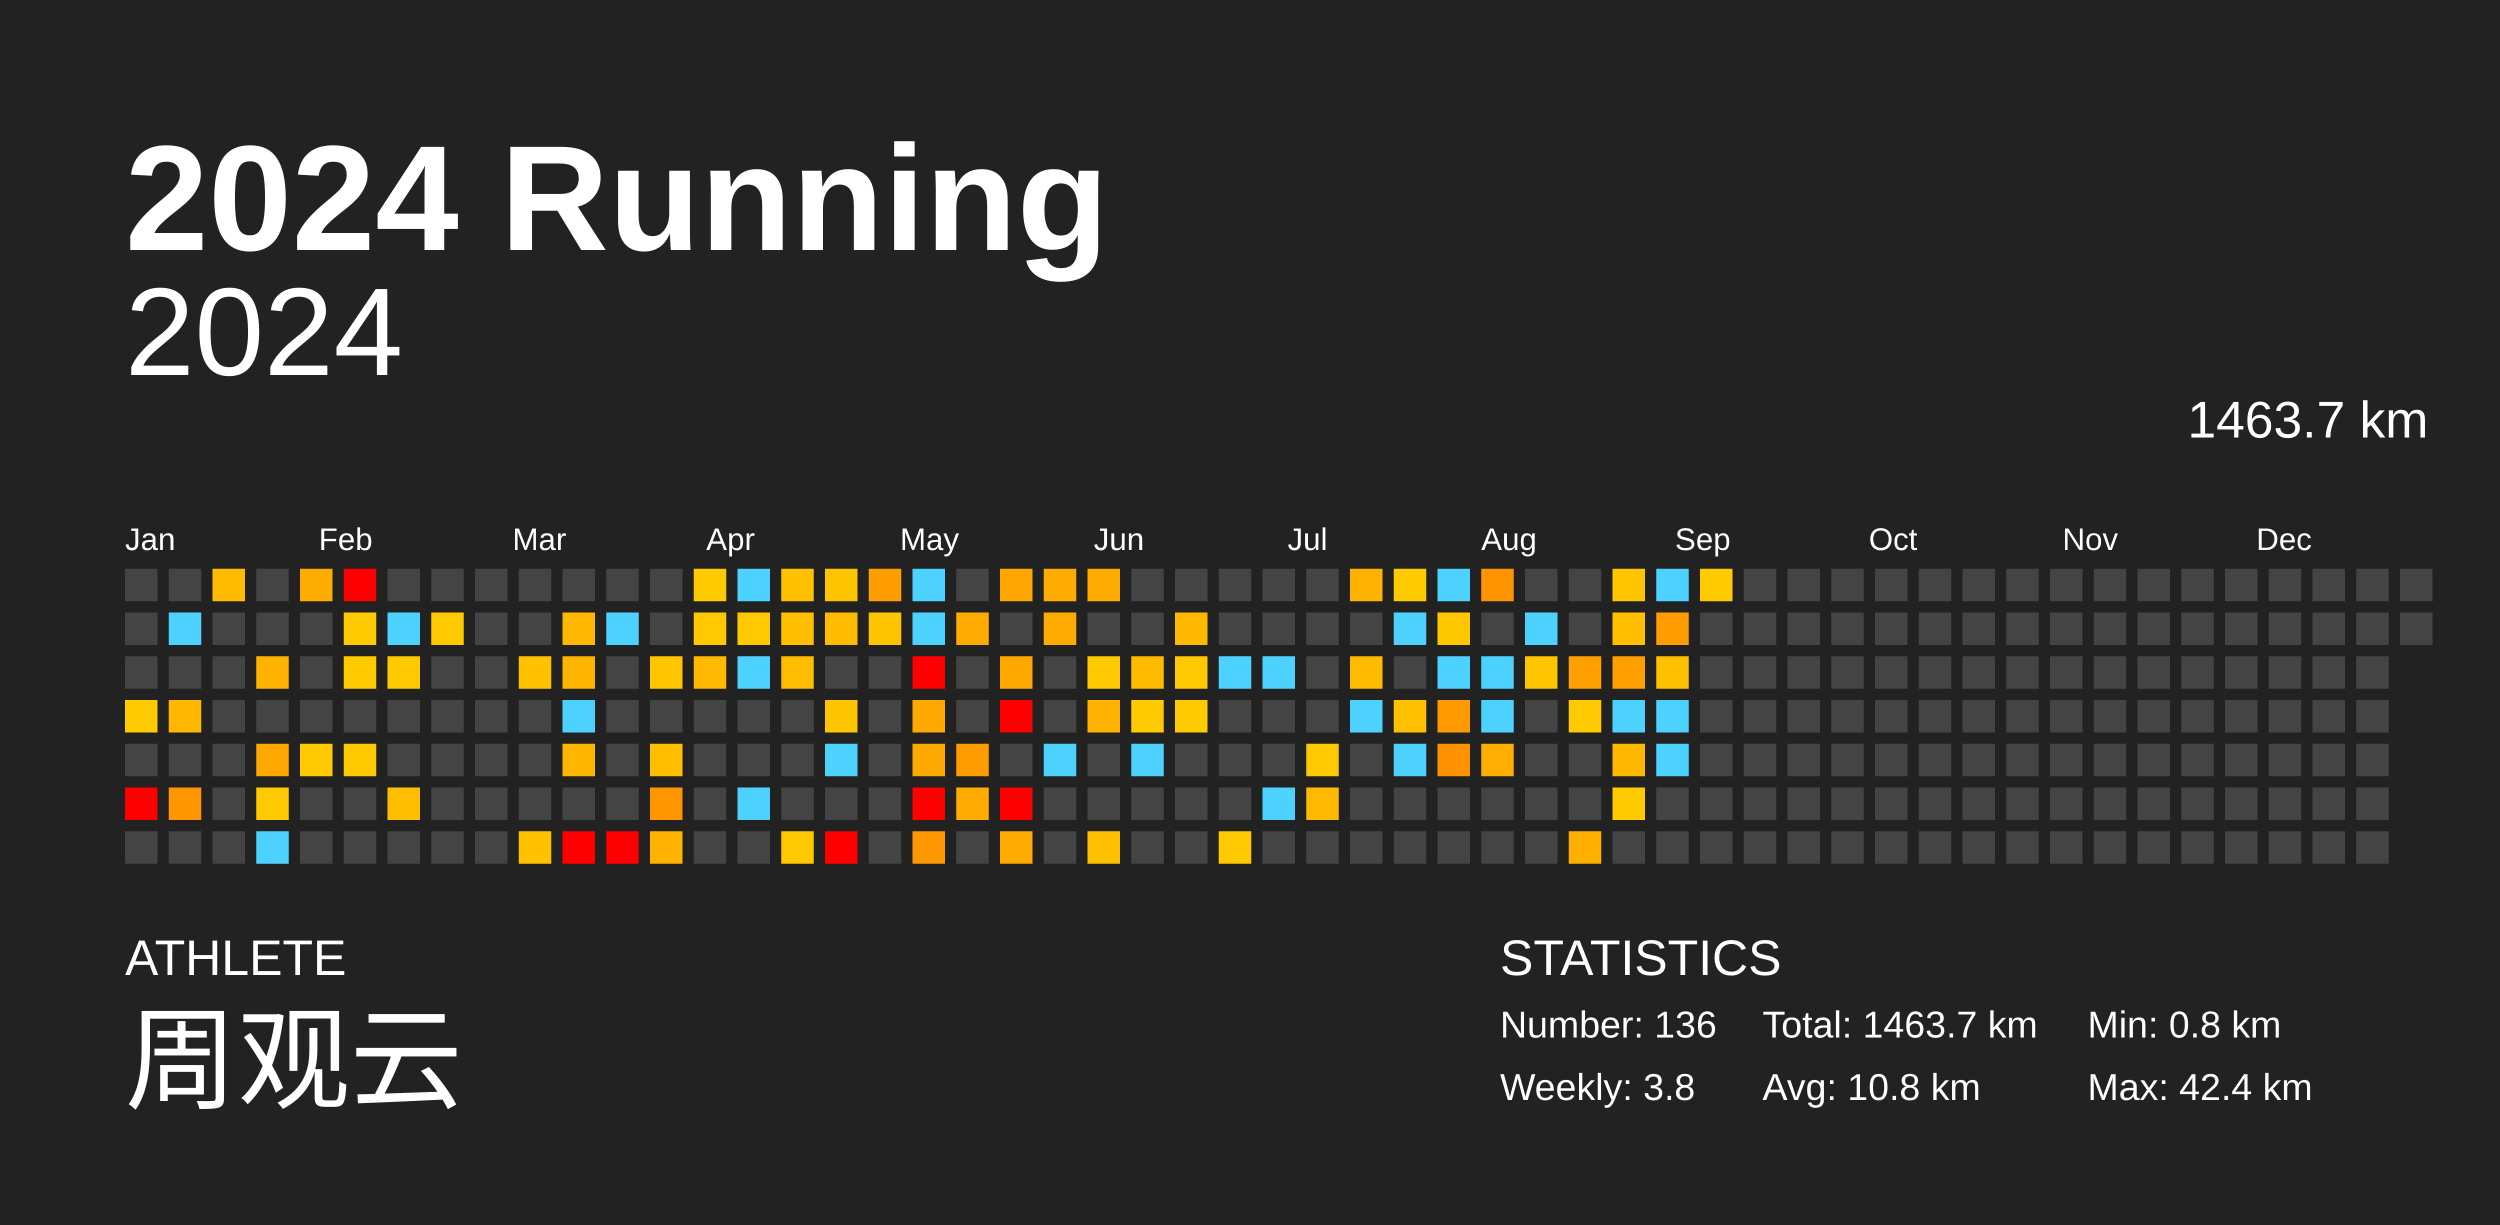
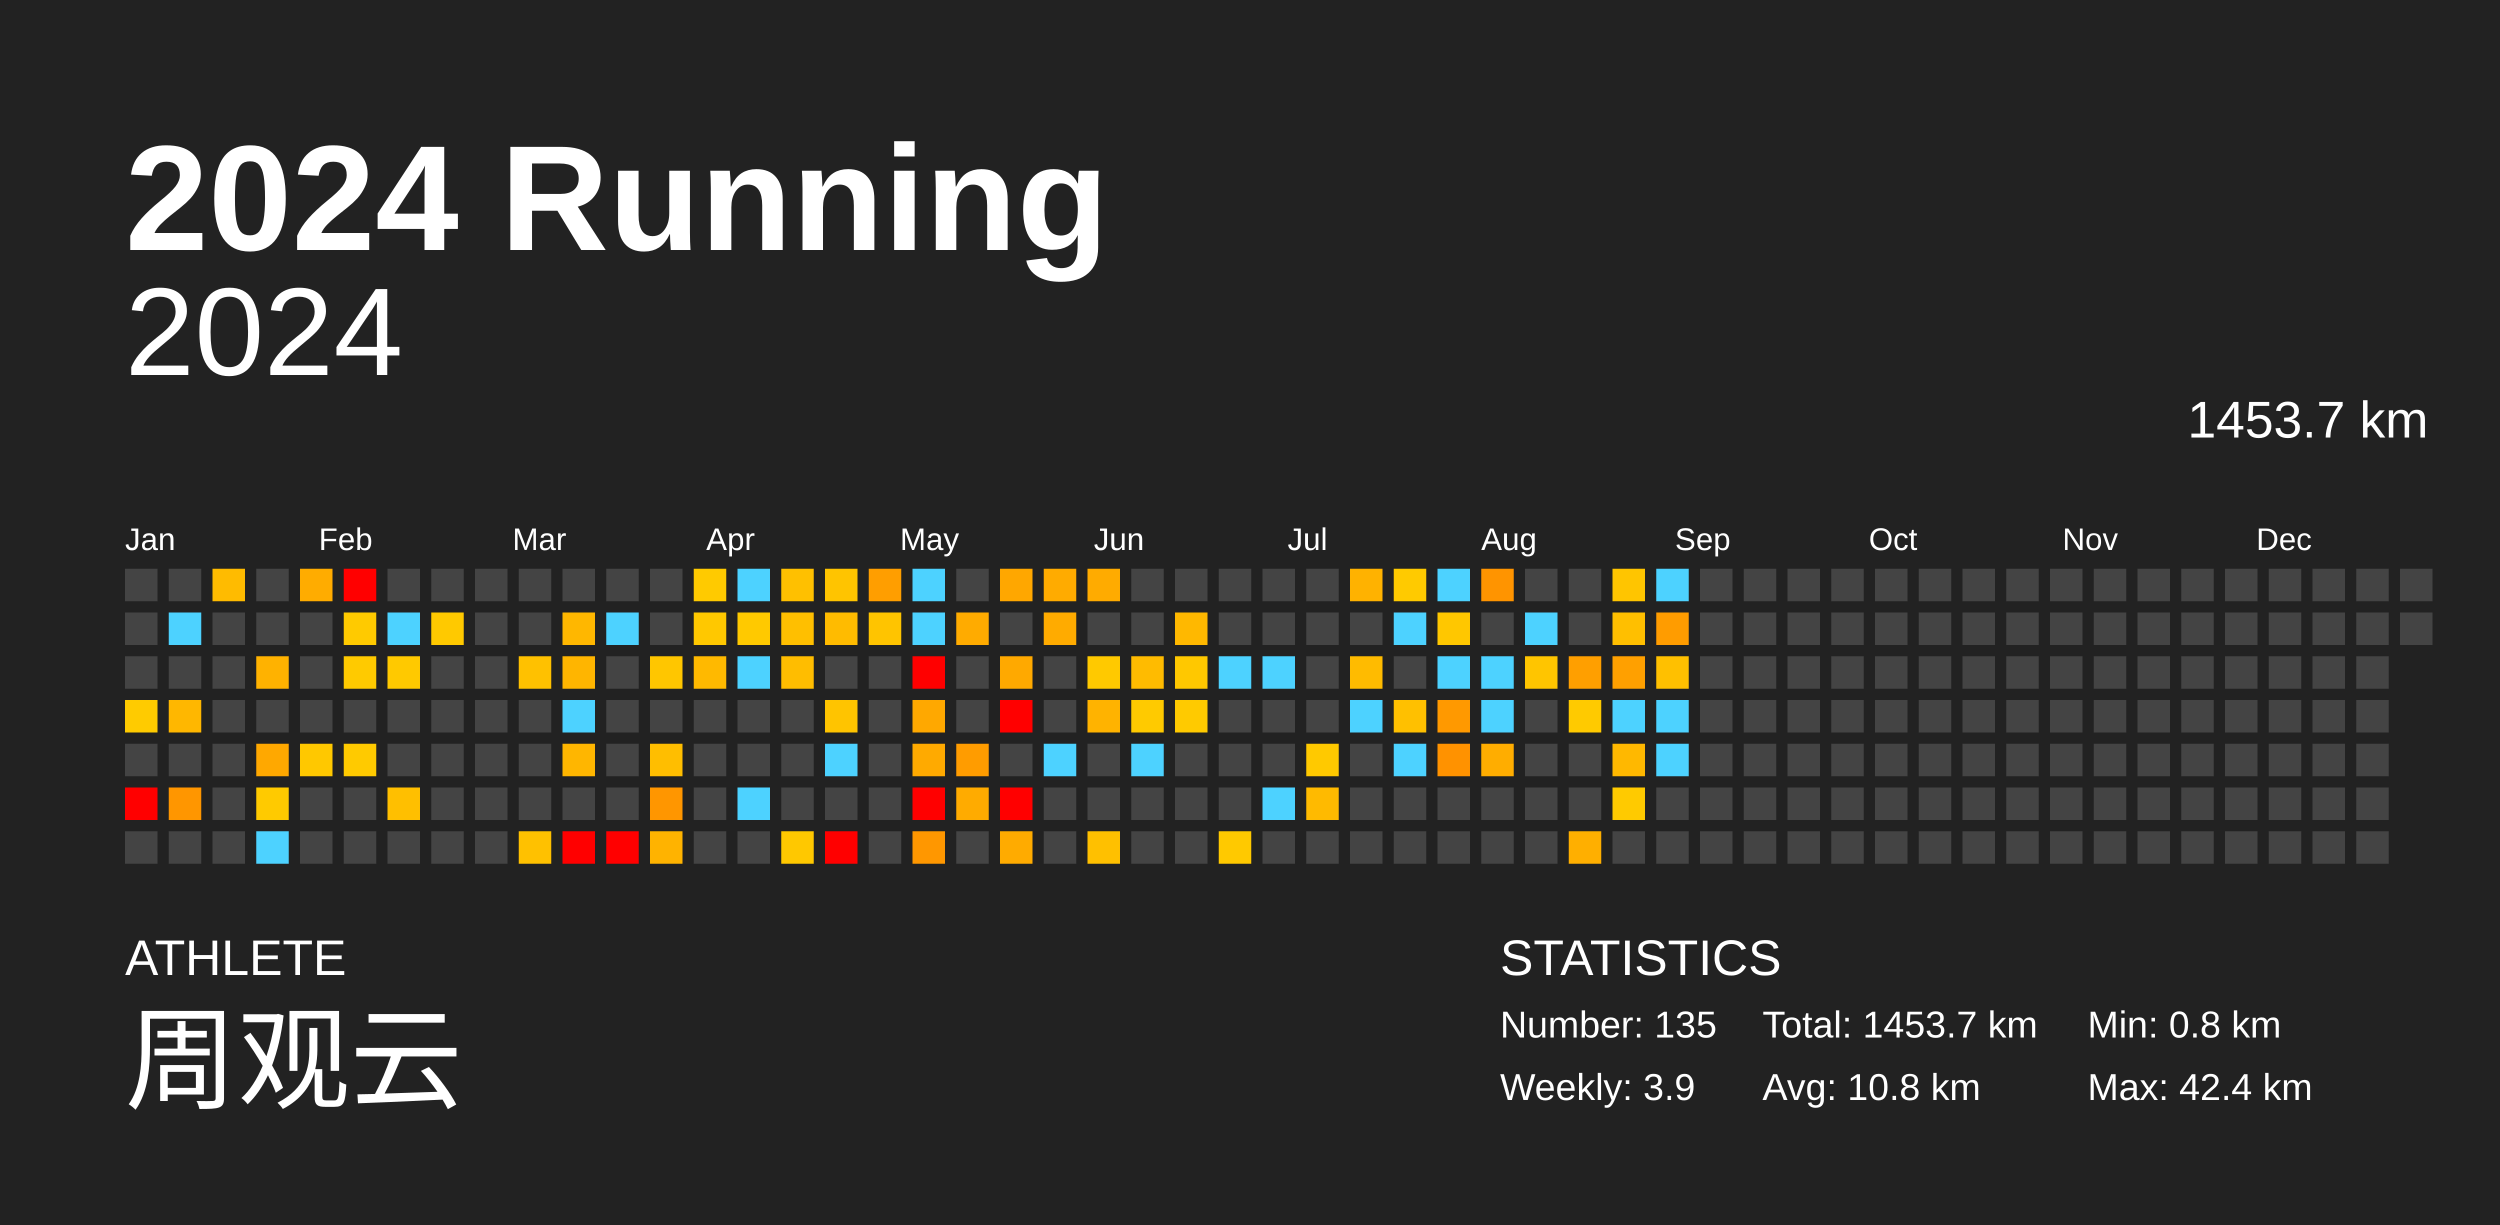
<svg xmlns="http://www.w3.org/2000/svg" baseProfile="full" height="98mm" version="1.1" viewBox="0,0,200,98" width="200mm">
  <defs />
  <rect fill="#222222" height="98" width="200" x="0" y="0" />
  <text fill="#FFFFFF" style="font-size:12px; font-family:Arial; font-weight:bold;" x="10" y="20">2024 Running</text>
  <text fill="#FFFFFF" style="font-size:4px; font-family:Arial" x="10" y="78">ATHLETE</text>
  <text fill="#FFFFFF" style="font-size:9px; font-family:Arial" x="10" y="88">周观云</text>
  <text fill="#FFFFFF" style="font-size:4px; font-family:Arial" x="120" y="78">STATISTICS</text>
-   <text fill="#FFFFFF" style="font-size:3px; font-family:Arial" x="120" y="83">Number: 136</text>
-   <text fill="#FFFFFF" style="font-size:3px; font-family:Arial" x="120" y="88">Weekly: 3.8</text>
-   <text fill="#FFFFFF" style="font-size:3px; font-family:Arial" x="141" y="83">Total: 1463.7 km</text>
+   <text fill="#FFFFFF" style="font-size:3px; font-family:Arial" x="120" y="83">Number: 135</text>
+   <text fill="#FFFFFF" style="font-size:3px; font-family:Arial" x="120" y="88">Weekly: 3.9</text>
+   <text fill="#FFFFFF" style="font-size:3px; font-family:Arial" x="141" y="83">Total: 1453.7 km</text>
  <text fill="#FFFFFF" style="font-size:3px; font-family:Arial" x="141" y="88">Avg: 10.8 km</text>
  <text fill="#FFFFFF" style="font-size:3px; font-family:Arial" x="167" y="83">Min: 0.8 km</text>
  <text fill="#FFFFFF" style="font-size:3px; font-family:Arial" x="167" y="88">Max: 42.4 km</text>
  <text alignment-baseline="hanging" fill="#FFFFFF" style="font-size:10.0px; font-family:Arial;" x="10" y="30">2024</text>
-   <text alignment-baseline="hanging" fill="#FFFFFF" style="font-size:4.125px; font-family:Arial;" x="175" y="35">1463.7 km</text>
+   <text alignment-baseline="hanging" fill="#FFFFFF" style="font-size:4.125px; font-family:Arial;" x="175" y="35">1453.7 km</text>
  <text fill="#FFFFFF" style="font-size:2.5px; font-family:Arial" x="10.0" y="44">Jan</text>
  <text fill="#FFFFFF" style="font-size:2.5px; font-family:Arial" x="25.5" y="44">Feb</text>
  <text fill="#FFFFFF" style="font-size:2.5px; font-family:Arial" x="41.0" y="44">Mar</text>
  <text fill="#FFFFFF" style="font-size:2.5px; font-family:Arial" x="56.5" y="44">Apr</text>
  <text fill="#FFFFFF" style="font-size:2.5px; font-family:Arial" x="72.0" y="44">May</text>
  <text fill="#FFFFFF" style="font-size:2.5px; font-family:Arial" x="87.5" y="44">Jun</text>
  <text fill="#FFFFFF" style="font-size:2.5px; font-family:Arial" x="103.0" y="44">Jul</text>
  <text fill="#FFFFFF" style="font-size:2.5px; font-family:Arial" x="118.5" y="44">Aug</text>
  <text fill="#FFFFFF" style="font-size:2.5px; font-family:Arial" x="134.0" y="44">Sep</text>
  <text fill="#FFFFFF" style="font-size:2.5px; font-family:Arial" x="149.5" y="44">Oct</text>
  <text fill="#FFFFFF" style="font-size:2.5px; font-family:Arial" x="165.0" y="44">Nov</text>
  <text fill="#FFFFFF" style="font-size:2.5px; font-family:Arial" x="180.5" y="44">Dec</text>
  <rect fill="#444444" height="2.6" width="2.6" x="10.0" y="45.5" />
  <rect fill="#444444" height="2.6" width="2.6" x="10.0" y="49.0" />
  <rect fill="#444444" height="2.6" width="2.6" x="10.0" y="52.5" />
  <rect fill="#ffcb00" height="2.6" width="2.6" x="10.0" y="56.0" />
  <rect fill="#444444" height="2.6" width="2.6" x="10.0" y="59.5" />
  <rect fill="red" height="2.6" width="2.6" x="10.0" y="63.0" />
  <rect fill="#444444" height="2.6" width="2.6" x="10.0" y="66.5" />
  <rect fill="#444444" height="2.6" width="2.6" x="13.5" y="45.5" />
  <rect fill="#4dd2ff" height="2.6" width="2.6" x="13.5" y="49.0" />
  <rect fill="#444444" height="2.6" width="2.6" x="13.5" y="52.5" />
  <rect fill="#ffb700" height="2.6" width="2.6" x="13.5" y="56.0" />
  <rect fill="#444444" height="2.6" width="2.6" x="13.5" y="59.5" />
  <rect fill="#ff9600" height="2.6" width="2.6" x="13.5" y="63.0" />
  <rect fill="#444444" height="2.6" width="2.6" x="13.5" y="66.5" />
  <rect fill="#ffbb00" height="2.6" width="2.6" x="17.0" y="45.5" />
  <rect fill="#444444" height="2.6" width="2.6" x="17.0" y="49.0" />
  <rect fill="#444444" height="2.6" width="2.6" x="17.0" y="52.5" />
  <rect fill="#444444" height="2.6" width="2.6" x="17.0" y="56.0" />
  <rect fill="#444444" height="2.6" width="2.6" x="17.0" y="59.5" />
  <rect fill="#444444" height="2.6" width="2.6" x="17.0" y="63.0" />
  <rect fill="#444444" height="2.6" width="2.6" x="17.0" y="66.5" />
  <rect fill="#444444" height="2.6" width="2.6" x="20.5" y="45.5" />
  <rect fill="#444444" height="2.6" width="2.6" x="20.5" y="49.0" />
  <rect fill="#ffb200" height="2.6" width="2.6" x="20.5" y="52.5" />
  <rect fill="#444444" height="2.6" width="2.6" x="20.5" y="56.0" />
  <rect fill="#ffa800" height="2.6" width="2.6" x="20.5" y="59.5" />
  <rect fill="#ffca00" height="2.6" width="2.6" x="20.5" y="63.0" />
  <rect fill="#4dd2ff" height="2.6" width="2.6" x="20.5" y="66.5" />
  <rect fill="#ffac00" height="2.6" width="2.6" x="24.0" y="45.5" />
  <rect fill="#444444" height="2.6" width="2.6" x="24.0" y="49.0" />
  <rect fill="#444444" height="2.6" width="2.6" x="24.0" y="52.5" />
  <rect fill="#444444" height="2.6" width="2.6" x="24.0" y="56.0" />
  <rect fill="#ffc800" height="2.6" width="2.6" x="24.0" y="59.5" />
  <rect fill="#444444" height="2.6" width="2.6" x="24.0" y="63.0" />
  <rect fill="#444444" height="2.6" width="2.6" x="24.0" y="66.5" />
  <rect fill="red" height="2.6" width="2.6" x="27.5" y="45.5" />
  <rect fill="#ffca00" height="2.6" width="2.6" x="27.5" y="49.0" />
  <rect fill="#ffca00" height="2.6" width="2.6" x="27.5" y="52.5" />
  <rect fill="#444444" height="2.6" width="2.6" x="27.5" y="56.0" />
  <rect fill="#ffca00" height="2.6" width="2.6" x="27.5" y="59.5" />
  <rect fill="#444444" height="2.6" width="2.6" x="27.5" y="63.0" />
  <rect fill="#444444" height="2.6" width="2.6" x="27.5" y="66.5" />
  <rect fill="#444444" height="2.6" width="2.6" x="31.0" y="45.5" />
  <rect fill="#4dd2ff" height="2.6" width="2.6" x="31.0" y="49.0" />
  <rect fill="#ffc900" height="2.6" width="2.6" x="31.0" y="52.5" />
  <rect fill="#444444" height="2.6" width="2.6" x="31.0" y="56.0" />
  <rect fill="#444444" height="2.6" width="2.6" x="31.0" y="59.5" />
  <rect fill="#ffbf00" height="2.6" width="2.6" x="31.0" y="63.0" />
  <rect fill="#444444" height="2.6" width="2.6" x="31.0" y="66.5" />
  <rect fill="#444444" height="2.6" width="2.6" x="34.5" y="45.5" />
  <rect fill="#ffc900" height="2.6" width="2.6" x="34.5" y="49.0" />
  <rect fill="#444444" height="2.6" width="2.6" x="34.5" y="52.5" />
  <rect fill="#444444" height="2.6" width="2.6" x="34.5" y="56.0" />
  <rect fill="#444444" height="2.6" width="2.6" x="34.5" y="59.5" />
  <rect fill="#444444" height="2.6" width="2.6" x="34.5" y="63.0" />
  <rect fill="#444444" height="2.6" width="2.6" x="34.5" y="66.5" />
  <rect fill="#444444" height="2.6" width="2.6" x="38.0" y="45.5" />
  <rect fill="#444444" height="2.6" width="2.6" x="38.0" y="49.0" />
  <rect fill="#444444" height="2.6" width="2.6" x="38.0" y="52.5" />
  <rect fill="#444444" height="2.6" width="2.6" x="38.0" y="56.0" />
  <rect fill="#444444" height="2.6" width="2.6" x="38.0" y="59.5" />
  <rect fill="#444444" height="2.6" width="2.6" x="38.0" y="63.0" />
  <rect fill="#444444" height="2.6" width="2.6" x="38.0" y="66.5" />
  <rect fill="#444444" height="2.6" width="2.6" x="41.5" y="45.5" />
  <rect fill="#444444" height="2.6" width="2.6" x="41.5" y="49.0" />
  <rect fill="#ffc100" height="2.6" width="2.6" x="41.5" y="52.5" />
  <rect fill="#444444" height="2.6" width="2.6" x="41.5" y="56.0" />
  <rect fill="#444444" height="2.6" width="2.6" x="41.5" y="59.5" />
  <rect fill="#444444" height="2.6" width="2.6" x="41.5" y="63.0" />
  <rect fill="#ffc100" height="2.6" width="2.6" x="41.5" y="66.5" />
  <rect fill="#444444" height="2.6" width="2.6" x="45.0" y="45.5" />
  <rect fill="#ffb700" height="2.6" width="2.6" x="45.0" y="49.0" />
  <rect fill="#ffb500" height="2.6" width="2.6" x="45.0" y="52.5" />
  <rect fill="#4dd2ff" height="2.6" width="2.6" x="45.0" y="56.0" />
  <rect fill="#ffb600" height="2.6" width="2.6" x="45.0" y="59.5" />
  <rect fill="#444444" height="2.6" width="2.6" x="45.0" y="63.0" />
  <rect fill="red" height="2.6" width="2.6" x="45.0" y="66.5" />
  <rect fill="#444444" height="2.6" width="2.6" x="48.5" y="45.5" />
  <rect fill="#4dd2ff" height="2.6" width="2.6" x="48.5" y="49.0" />
  <rect fill="#444444" height="2.6" width="2.6" x="48.5" y="52.5" />
  <rect fill="#444444" height="2.6" width="2.6" x="48.5" y="56.0" />
  <rect fill="#444444" height="2.6" width="2.6" x="48.5" y="59.5" />
  <rect fill="#444444" height="2.6" width="2.6" x="48.5" y="63.0" />
  <rect fill="red" height="2.6" width="2.6" x="48.5" y="66.5" />
  <rect fill="#444444" height="2.6" width="2.6" x="52.0" y="45.5" />
  <rect fill="#444444" height="2.6" width="2.6" x="52.0" y="49.0" />
  <rect fill="#ffc600" height="2.6" width="2.6" x="52.0" y="52.5" />
  <rect fill="#444444" height="2.6" width="2.6" x="52.0" y="56.0" />
  <rect fill="#ffbe00" height="2.6" width="2.6" x="52.0" y="59.5" />
  <rect fill="#ff9600" height="2.6" width="2.6" x="52.0" y="63.0" />
  <rect fill="#ffb300" height="2.6" width="2.6" x="52.0" y="66.5" />
  <rect fill="#ffca00" height="2.6" width="2.6" x="55.5" y="45.5" />
  <rect fill="#ffc800" height="2.6" width="2.6" x="55.5" y="49.0" />
  <rect fill="#ffb900" height="2.6" width="2.6" x="55.5" y="52.5" />
  <rect fill="#444444" height="2.6" width="2.6" x="55.5" y="56.0" />
  <rect fill="#444444" height="2.6" width="2.6" x="55.5" y="59.5" />
  <rect fill="#444444" height="2.6" width="2.6" x="55.5" y="63.0" />
  <rect fill="#444444" height="2.6" width="2.6" x="55.5" y="66.5" />
  <rect fill="#4dd2ff" height="2.6" width="2.6" x="59.0" y="45.5" />
  <rect fill="#ffc900" height="2.6" width="2.6" x="59.0" y="49.0" />
  <rect fill="#4dd2ff" height="2.6" width="2.6" x="59.0" y="52.5" />
  <rect fill="#444444" height="2.6" width="2.6" x="59.0" y="56.0" />
  <rect fill="#444444" height="2.6" width="2.6" x="59.0" y="59.5" />
  <rect fill="#4dd2ff" height="2.6" width="2.6" x="59.0" y="63.0" />
  <rect fill="#444444" height="2.6" width="2.6" x="59.0" y="66.5" />
  <rect fill="#ffc000" height="2.6" width="2.6" x="62.5" y="45.5" />
  <rect fill="#ffbf00" height="2.6" width="2.6" x="62.5" y="49.0" />
  <rect fill="#ffbd00" height="2.6" width="2.6" x="62.5" y="52.5" />
  <rect fill="#444444" height="2.6" width="2.6" x="62.5" y="56.0" />
  <rect fill="#444444" height="2.6" width="2.6" x="62.5" y="59.5" />
  <rect fill="#444444" height="2.6" width="2.6" x="62.5" y="63.0" />
  <rect fill="#ffc800" height="2.6" width="2.6" x="62.5" y="66.5" />
  <rect fill="#ffc400" height="2.6" width="2.6" x="66.0" y="45.5" />
  <rect fill="#ffbb00" height="2.6" width="2.6" x="66.0" y="49.0" />
  <rect fill="#444444" height="2.6" width="2.6" x="66.0" y="52.5" />
  <rect fill="#ffc400" height="2.6" width="2.6" x="66.0" y="56.0" />
  <rect fill="#4dd2ff" height="2.6" width="2.6" x="66.0" y="59.5" />
  <rect fill="#444444" height="2.6" width="2.6" x="66.0" y="63.0" />
  <rect fill="red" height="2.6" width="2.6" x="66.0" y="66.5" />
  <rect fill="#ff9e00" height="2.6" width="2.6" x="69.5" y="45.5" />
  <rect fill="#ffc400" height="2.6" width="2.6" x="69.5" y="49.0" />
  <rect fill="#444444" height="2.6" width="2.6" x="69.5" y="52.5" />
  <rect fill="#444444" height="2.6" width="2.6" x="69.5" y="56.0" />
  <rect fill="#444444" height="2.6" width="2.6" x="69.5" y="59.5" />
  <rect fill="#444444" height="2.6" width="2.6" x="69.5" y="63.0" />
  <rect fill="#444444" height="2.6" width="2.6" x="69.5" y="66.5" />
  <rect fill="#4dd2ff" height="2.6" width="2.6" x="73.0" y="45.5" />
  <rect fill="#4dd2ff" height="2.6" width="2.6" x="73.0" y="49.0" />
  <rect fill="red" height="2.6" width="2.6" x="73.0" y="52.5" />
  <rect fill="#ffa800" height="2.6" width="2.6" x="73.0" y="56.0" />
  <rect fill="#ffaa00" height="2.6" width="2.6" x="73.0" y="59.5" />
  <rect fill="red" height="2.6" width="2.6" x="73.0" y="63.0" />
  <rect fill="#ff9700" height="2.6" width="2.6" x="73.0" y="66.5" />
  <rect fill="#444444" height="2.6" width="2.6" x="76.5" y="45.5" />
  <rect fill="#ffab00" height="2.6" width="2.6" x="76.5" y="49.0" />
  <rect fill="#444444" height="2.6" width="2.6" x="76.5" y="52.5" />
  <rect fill="#444444" height="2.6" width="2.6" x="76.5" y="56.0" />
  <rect fill="#ff9c00" height="2.6" width="2.6" x="76.5" y="59.5" />
  <rect fill="#ffab00" height="2.6" width="2.6" x="76.5" y="63.0" />
  <rect fill="#444444" height="2.6" width="2.6" x="76.5" y="66.5" />
  <rect fill="#ffa700" height="2.6" width="2.6" x="80.0" y="45.5" />
  <rect fill="#444444" height="2.6" width="2.6" x="80.0" y="49.0" />
  <rect fill="#ffa900" height="2.6" width="2.6" x="80.0" y="52.5" />
  <rect fill="red" height="2.6" width="2.6" x="80.0" y="56.0" />
  <rect fill="#444444" height="2.6" width="2.6" x="80.0" y="59.5" />
  <rect fill="red" height="2.6" width="2.6" x="80.0" y="63.0" />
  <rect fill="#ffab00" height="2.6" width="2.6" x="80.0" y="66.5" />
  <rect fill="#ffab00" height="2.6" width="2.6" x="83.5" y="45.5" />
  <rect fill="#ffab00" height="2.6" width="2.6" x="83.5" y="49.0" />
  <rect fill="#444444" height="2.6" width="2.6" x="83.5" y="52.5" />
  <rect fill="#444444" height="2.6" width="2.6" x="83.5" y="56.0" />
  <rect fill="#4dd2ff" height="2.6" width="2.6" x="83.5" y="59.5" />
  <rect fill="#444444" height="2.6" width="2.6" x="83.5" y="63.0" />
  <rect fill="#444444" height="2.6" width="2.6" x="83.5" y="66.5" />
  <rect fill="#ffab00" height="2.6" width="2.6" x="87.0" y="45.5" />
  <rect fill="#444444" height="2.6" width="2.6" x="87.0" y="49.0" />
  <rect fill="#ffc900" height="2.6" width="2.6" x="87.0" y="52.5" />
  <rect fill="#ffb300" height="2.6" width="2.6" x="87.0" y="56.0" />
  <rect fill="#444444" height="2.6" width="2.6" x="87.0" y="59.5" />
  <rect fill="#444444" height="2.6" width="2.6" x="87.0" y="63.0" />
  <rect fill="#ffc000" height="2.6" width="2.6" x="87.0" y="66.5" />
  <rect fill="#444444" height="2.6" width="2.6" x="90.5" y="45.5" />
  <rect fill="#444444" height="2.6" width="2.6" x="90.5" y="49.0" />
  <rect fill="#ffbb00" height="2.6" width="2.6" x="90.5" y="52.5" />
  <rect fill="#ffca00" height="2.6" width="2.6" x="90.5" y="56.0" />
  <rect fill="#4dd2ff" height="2.6" width="2.6" x="90.5" y="59.5" />
  <rect fill="#444444" height="2.6" width="2.6" x="90.5" y="63.0" />
  <rect fill="#444444" height="2.6" width="2.6" x="90.5" y="66.5" />
  <rect fill="#444444" height="2.6" width="2.6" x="94.0" y="45.5" />
  <rect fill="#ffb800" height="2.6" width="2.6" x="94.0" y="49.0" />
  <rect fill="#ffc800" height="2.6" width="2.6" x="94.0" y="52.5" />
  <rect fill="#ffca00" height="2.6" width="2.6" x="94.0" y="56.0" />
  <rect fill="#444444" height="2.6" width="2.6" x="94.0" y="59.5" />
  <rect fill="#444444" height="2.6" width="2.6" x="94.0" y="63.0" />
  <rect fill="#444444" height="2.6" width="2.6" x="94.0" y="66.5" />
  <rect fill="#444444" height="2.6" width="2.6" x="97.5" y="45.5" />
  <rect fill="#444444" height="2.6" width="2.6" x="97.5" y="49.0" />
  <rect fill="#4dd2ff" height="2.6" width="2.6" x="97.5" y="52.5" />
  <rect fill="#444444" height="2.6" width="2.6" x="97.5" y="56.0" />
  <rect fill="#444444" height="2.6" width="2.6" x="97.5" y="59.5" />
  <rect fill="#444444" height="2.6" width="2.6" x="97.5" y="63.0" />
  <rect fill="#ffc900" height="2.6" width="2.6" x="97.5" y="66.5" />
  <rect fill="#444444" height="2.6" width="2.6" x="101.0" y="45.5" />
  <rect fill="#444444" height="2.6" width="2.6" x="101.0" y="49.0" />
  <rect fill="#4dd2ff" height="2.6" width="2.6" x="101.0" y="52.5" />
  <rect fill="#444444" height="2.6" width="2.6" x="101.0" y="56.0" />
  <rect fill="#444444" height="2.6" width="2.6" x="101.0" y="59.5" />
  <rect fill="#4dd2ff" height="2.6" width="2.6" x="101.0" y="63.0" />
  <rect fill="#444444" height="2.6" width="2.6" x="101.0" y="66.5" />
  <rect fill="#444444" height="2.6" width="2.6" x="104.5" y="45.5" />
  <rect fill="#444444" height="2.6" width="2.6" x="104.5" y="49.0" />
  <rect fill="#444444" height="2.6" width="2.6" x="104.5" y="52.5" />
  <rect fill="#444444" height="2.6" width="2.6" x="104.5" y="56.0" />
  <rect fill="#ffc900" height="2.6" width="2.6" x="104.5" y="59.5" />
  <rect fill="#ffba00" height="2.6" width="2.6" x="104.5" y="63.0" />
  <rect fill="#444444" height="2.6" width="2.6" x="104.5" y="66.5" />
  <rect fill="#ffb200" height="2.6" width="2.6" x="108.0" y="45.5" />
  <rect fill="#444444" height="2.6" width="2.6" x="108.0" y="49.0" />
  <rect fill="#ffbb00" height="2.6" width="2.6" x="108.0" y="52.5" />
  <rect fill="#4dd2ff" height="2.6" width="2.6" x="108.0" y="56.0" />
  <rect fill="#444444" height="2.6" width="2.6" x="108.0" y="59.5" />
  <rect fill="#444444" height="2.6" width="2.6" x="108.0" y="63.0" />
  <rect fill="#444444" height="2.6" width="2.6" x="108.0" y="66.5" />
  <rect fill="#ffca00" height="2.6" width="2.6" x="111.5" y="45.5" />
  <rect fill="#4dd2ff" height="2.6" width="2.6" x="111.5" y="49.0" />
  <rect fill="#444444" height="2.6" width="2.6" x="111.5" y="52.5" />
  <rect fill="#ffc000" height="2.6" width="2.6" x="111.5" y="56.0" />
  <rect fill="#4dd2ff" height="2.6" width="2.6" x="111.5" y="59.5" />
  <rect fill="#444444" height="2.6" width="2.6" x="111.5" y="63.0" />
  <rect fill="#444444" height="2.6" width="2.6" x="111.5" y="66.5" />
  <rect fill="#4dd2ff" height="2.6" width="2.6" x="115.0" y="45.5" />
  <rect fill="#ffc700" height="2.6" width="2.6" x="115.0" y="49.0" />
  <rect fill="#4dd2ff" height="2.6" width="2.6" x="115.0" y="52.5" />
  <rect fill="#ff9900" height="2.6" width="2.6" x="115.0" y="56.0" />
  <rect fill="#ff9200" height="2.6" width="2.6" x="115.0" y="59.5" />
  <rect fill="#444444" height="2.6" width="2.6" x="115.0" y="63.0" />
  <rect fill="#444444" height="2.6" width="2.6" x="115.0" y="66.5" />
  <rect fill="#ff9400" height="2.6" width="2.6" x="118.5" y="45.5" />
  <rect fill="#444444" height="2.6" width="2.6" x="118.5" y="49.0" />
  <rect fill="#4dd2ff" height="2.6" width="2.6" x="118.5" y="52.5" />
  <rect fill="#4dd2ff" height="2.6" width="2.6" x="118.5" y="56.0" />
  <rect fill="#ffad00" height="2.6" width="2.6" x="118.5" y="59.5" />
  <rect fill="#444444" height="2.6" width="2.6" x="118.5" y="63.0" />
  <rect fill="#444444" height="2.6" width="2.6" x="118.5" y="66.5" />
  <rect fill="#444444" height="2.6" width="2.6" x="122.0" y="45.5" />
  <rect fill="#4dd2ff" height="2.6" width="2.6" x="122.0" y="49.0" />
  <rect fill="#ffc500" height="2.6" width="2.6" x="122.0" y="52.5" />
  <rect fill="#444444" height="2.6" width="2.6" x="122.0" y="56.0" />
  <rect fill="#444444" height="2.6" width="2.6" x="122.0" y="59.5" />
  <rect fill="#444444" height="2.6" width="2.6" x="122.0" y="63.0" />
  <rect fill="#444444" height="2.6" width="2.6" x="122.0" y="66.5" />
  <rect fill="#444444" height="2.6" width="2.6" x="125.5" y="45.5" />
  <rect fill="#444444" height="2.6" width="2.6" x="125.5" y="49.0" />
  <rect fill="#ff9f00" height="2.6" width="2.6" x="125.5" y="52.5" />
  <rect fill="#ffca00" height="2.6" width="2.6" x="125.5" y="56.0" />
  <rect fill="#444444" height="2.6" width="2.6" x="125.5" y="59.5" />
  <rect fill="#444444" height="2.6" width="2.6" x="125.5" y="63.0" />
  <rect fill="#ffaf00" height="2.6" width="2.6" x="125.5" y="66.5" />
  <rect fill="#ffc500" height="2.6" width="2.6" x="129.0" y="45.5" />
  <rect fill="#ffbf00" height="2.6" width="2.6" x="129.0" y="49.0" />
  <rect fill="#ffa000" height="2.6" width="2.6" x="129.0" y="52.5" />
  <rect fill="#4dd2ff" height="2.6" width="2.6" x="129.0" y="56.0" />
  <rect fill="#ffb800" height="2.6" width="2.6" x="129.0" y="59.5" />
  <rect fill="#ffca00" height="2.6" width="2.6" x="129.0" y="63.0" />
  <rect fill="#444444" height="2.6" width="2.6" x="129.0" y="66.5" />
  <rect fill="#4dd2ff" height="2.6" width="2.6" x="132.5" y="45.5" />
  <rect fill="#ff9c00" height="2.6" width="2.6" x="132.5" y="49.0" />
  <rect fill="#ffc000" height="2.6" width="2.6" x="132.5" y="52.5" />
  <rect fill="#4dd2ff" height="2.6" width="2.6" x="132.5" y="56.0" />
  <rect fill="#4dd2ff" height="2.6" width="2.6" x="132.5" y="59.5" />
  <rect fill="#444444" height="2.6" width="2.6" x="132.5" y="63.0" />
  <rect fill="#444444" height="2.6" width="2.6" x="132.5" y="66.5" />
-   <rect fill="#ffca00" height="2.6" width="2.6" x="136.0" y="45.5" />
+   <rect fill="#444444" height="2.6" width="2.6" x="136.0" y="45.5" />
  <rect fill="#444444" height="2.6" width="2.6" x="136.0" y="49.0" />
  <rect fill="#444444" height="2.6" width="2.6" x="136.0" y="52.5" />
  <rect fill="#444444" height="2.6" width="2.6" x="136.0" y="56.0" />
  <rect fill="#444444" height="2.6" width="2.6" x="136.0" y="59.5" />
  <rect fill="#444444" height="2.6" width="2.6" x="136.0" y="63.0" />
  <rect fill="#444444" height="2.6" width="2.6" x="136.0" y="66.5" />
  <rect fill="#444444" height="2.6" width="2.6" x="139.5" y="45.5" />
  <rect fill="#444444" height="2.6" width="2.6" x="139.5" y="49.0" />
  <rect fill="#444444" height="2.6" width="2.6" x="139.5" y="52.5" />
  <rect fill="#444444" height="2.6" width="2.6" x="139.5" y="56.0" />
  <rect fill="#444444" height="2.6" width="2.6" x="139.5" y="59.5" />
  <rect fill="#444444" height="2.6" width="2.6" x="139.5" y="63.0" />
  <rect fill="#444444" height="2.6" width="2.6" x="139.5" y="66.5" />
  <rect fill="#444444" height="2.6" width="2.6" x="143.0" y="45.5" />
  <rect fill="#444444" height="2.6" width="2.6" x="143.0" y="49.0" />
  <rect fill="#444444" height="2.6" width="2.6" x="143.0" y="52.5" />
  <rect fill="#444444" height="2.6" width="2.6" x="143.0" y="56.0" />
  <rect fill="#444444" height="2.6" width="2.6" x="143.0" y="59.5" />
  <rect fill="#444444" height="2.6" width="2.6" x="143.0" y="63.0" />
  <rect fill="#444444" height="2.6" width="2.6" x="143.0" y="66.5" />
  <rect fill="#444444" height="2.6" width="2.6" x="146.5" y="45.5" />
  <rect fill="#444444" height="2.6" width="2.6" x="146.5" y="49.0" />
  <rect fill="#444444" height="2.6" width="2.6" x="146.5" y="52.5" />
  <rect fill="#444444" height="2.6" width="2.6" x="146.5" y="56.0" />
  <rect fill="#444444" height="2.6" width="2.6" x="146.5" y="59.5" />
  <rect fill="#444444" height="2.6" width="2.6" x="146.5" y="63.0" />
  <rect fill="#444444" height="2.6" width="2.6" x="146.5" y="66.5" />
  <rect fill="#444444" height="2.6" width="2.6" x="150.0" y="45.5" />
  <rect fill="#444444" height="2.6" width="2.6" x="150.0" y="49.0" />
  <rect fill="#444444" height="2.6" width="2.6" x="150.0" y="52.5" />
  <rect fill="#444444" height="2.6" width="2.6" x="150.0" y="56.0" />
  <rect fill="#444444" height="2.6" width="2.6" x="150.0" y="59.5" />
  <rect fill="#444444" height="2.6" width="2.6" x="150.0" y="63.0" />
  <rect fill="#444444" height="2.6" width="2.6" x="150.0" y="66.5" />
  <rect fill="#444444" height="2.6" width="2.6" x="153.5" y="45.5" />
  <rect fill="#444444" height="2.6" width="2.6" x="153.5" y="49.0" />
  <rect fill="#444444" height="2.6" width="2.6" x="153.5" y="52.5" />
  <rect fill="#444444" height="2.6" width="2.6" x="153.5" y="56.0" />
  <rect fill="#444444" height="2.6" width="2.6" x="153.5" y="59.5" />
  <rect fill="#444444" height="2.6" width="2.6" x="153.5" y="63.0" />
  <rect fill="#444444" height="2.6" width="2.6" x="153.5" y="66.5" />
  <rect fill="#444444" height="2.6" width="2.6" x="157.0" y="45.5" />
  <rect fill="#444444" height="2.6" width="2.6" x="157.0" y="49.0" />
  <rect fill="#444444" height="2.6" width="2.6" x="157.0" y="52.5" />
  <rect fill="#444444" height="2.6" width="2.6" x="157.0" y="56.0" />
  <rect fill="#444444" height="2.6" width="2.6" x="157.0" y="59.5" />
  <rect fill="#444444" height="2.6" width="2.6" x="157.0" y="63.0" />
  <rect fill="#444444" height="2.6" width="2.6" x="157.0" y="66.5" />
  <rect fill="#444444" height="2.6" width="2.6" x="160.5" y="45.5" />
  <rect fill="#444444" height="2.6" width="2.6" x="160.5" y="49.0" />
  <rect fill="#444444" height="2.6" width="2.6" x="160.5" y="52.5" />
  <rect fill="#444444" height="2.6" width="2.6" x="160.5" y="56.0" />
  <rect fill="#444444" height="2.6" width="2.6" x="160.5" y="59.5" />
  <rect fill="#444444" height="2.6" width="2.6" x="160.5" y="63.0" />
  <rect fill="#444444" height="2.6" width="2.6" x="160.5" y="66.5" />
  <rect fill="#444444" height="2.6" width="2.6" x="164.0" y="45.5" />
  <rect fill="#444444" height="2.6" width="2.6" x="164.0" y="49.0" />
  <rect fill="#444444" height="2.6" width="2.6" x="164.0" y="52.5" />
  <rect fill="#444444" height="2.6" width="2.6" x="164.0" y="56.0" />
  <rect fill="#444444" height="2.6" width="2.6" x="164.0" y="59.5" />
  <rect fill="#444444" height="2.6" width="2.6" x="164.0" y="63.0" />
  <rect fill="#444444" height="2.6" width="2.6" x="164.0" y="66.5" />
  <rect fill="#444444" height="2.6" width="2.6" x="167.5" y="45.5" />
  <rect fill="#444444" height="2.6" width="2.6" x="167.5" y="49.0" />
  <rect fill="#444444" height="2.6" width="2.6" x="167.5" y="52.5" />
  <rect fill="#444444" height="2.6" width="2.6" x="167.5" y="56.0" />
  <rect fill="#444444" height="2.6" width="2.6" x="167.5" y="59.5" />
  <rect fill="#444444" height="2.6" width="2.6" x="167.5" y="63.0" />
  <rect fill="#444444" height="2.6" width="2.6" x="167.5" y="66.5" />
  <rect fill="#444444" height="2.6" width="2.6" x="171.0" y="45.5" />
  <rect fill="#444444" height="2.6" width="2.6" x="171.0" y="49.0" />
  <rect fill="#444444" height="2.6" width="2.6" x="171.0" y="52.5" />
  <rect fill="#444444" height="2.6" width="2.6" x="171.0" y="56.0" />
  <rect fill="#444444" height="2.6" width="2.6" x="171.0" y="59.5" />
  <rect fill="#444444" height="2.6" width="2.6" x="171.0" y="63.0" />
  <rect fill="#444444" height="2.6" width="2.6" x="171.0" y="66.5" />
  <rect fill="#444444" height="2.6" width="2.6" x="174.5" y="45.5" />
  <rect fill="#444444" height="2.6" width="2.6" x="174.5" y="49.0" />
  <rect fill="#444444" height="2.6" width="2.6" x="174.5" y="52.5" />
  <rect fill="#444444" height="2.6" width="2.6" x="174.5" y="56.0" />
  <rect fill="#444444" height="2.6" width="2.6" x="174.5" y="59.5" />
  <rect fill="#444444" height="2.6" width="2.6" x="174.5" y="63.0" />
  <rect fill="#444444" height="2.6" width="2.6" x="174.5" y="66.5" />
  <rect fill="#444444" height="2.6" width="2.6" x="178.0" y="45.5" />
  <rect fill="#444444" height="2.6" width="2.6" x="178.0" y="49.0" />
  <rect fill="#444444" height="2.6" width="2.6" x="178.0" y="52.5" />
  <rect fill="#444444" height="2.6" width="2.6" x="178.0" y="56.0" />
  <rect fill="#444444" height="2.6" width="2.6" x="178.0" y="59.5" />
  <rect fill="#444444" height="2.6" width="2.6" x="178.0" y="63.0" />
  <rect fill="#444444" height="2.6" width="2.6" x="178.0" y="66.5" />
  <rect fill="#444444" height="2.6" width="2.6" x="181.5" y="45.5" />
  <rect fill="#444444" height="2.6" width="2.6" x="181.5" y="49.0" />
  <rect fill="#444444" height="2.6" width="2.6" x="181.5" y="52.5" />
  <rect fill="#444444" height="2.6" width="2.6" x="181.5" y="56.0" />
  <rect fill="#444444" height="2.6" width="2.6" x="181.5" y="59.5" />
  <rect fill="#444444" height="2.6" width="2.6" x="181.5" y="63.0" />
  <rect fill="#444444" height="2.6" width="2.6" x="181.5" y="66.5" />
  <rect fill="#444444" height="2.6" width="2.6" x="185.0" y="45.5" />
  <rect fill="#444444" height="2.6" width="2.6" x="185.0" y="49.0" />
  <rect fill="#444444" height="2.6" width="2.6" x="185.0" y="52.5" />
  <rect fill="#444444" height="2.6" width="2.6" x="185.0" y="56.0" />
  <rect fill="#444444" height="2.6" width="2.6" x="185.0" y="59.5" />
  <rect fill="#444444" height="2.6" width="2.6" x="185.0" y="63.0" />
  <rect fill="#444444" height="2.6" width="2.6" x="185.0" y="66.5" />
  <rect fill="#444444" height="2.6" width="2.6" x="188.5" y="45.5" />
  <rect fill="#444444" height="2.6" width="2.6" x="188.5" y="49.0" />
  <rect fill="#444444" height="2.6" width="2.6" x="188.5" y="52.5" />
  <rect fill="#444444" height="2.6" width="2.6" x="188.5" y="56.0" />
  <rect fill="#444444" height="2.6" width="2.6" x="188.5" y="59.5" />
  <rect fill="#444444" height="2.6" width="2.6" x="188.5" y="63.0" />
  <rect fill="#444444" height="2.6" width="2.6" x="188.5" y="66.5" />
  <rect fill="#444444" height="2.6" width="2.6" x="192.0" y="45.5" />
  <rect fill="#444444" height="2.6" width="2.6" x="192.0" y="49.0" />
</svg>
